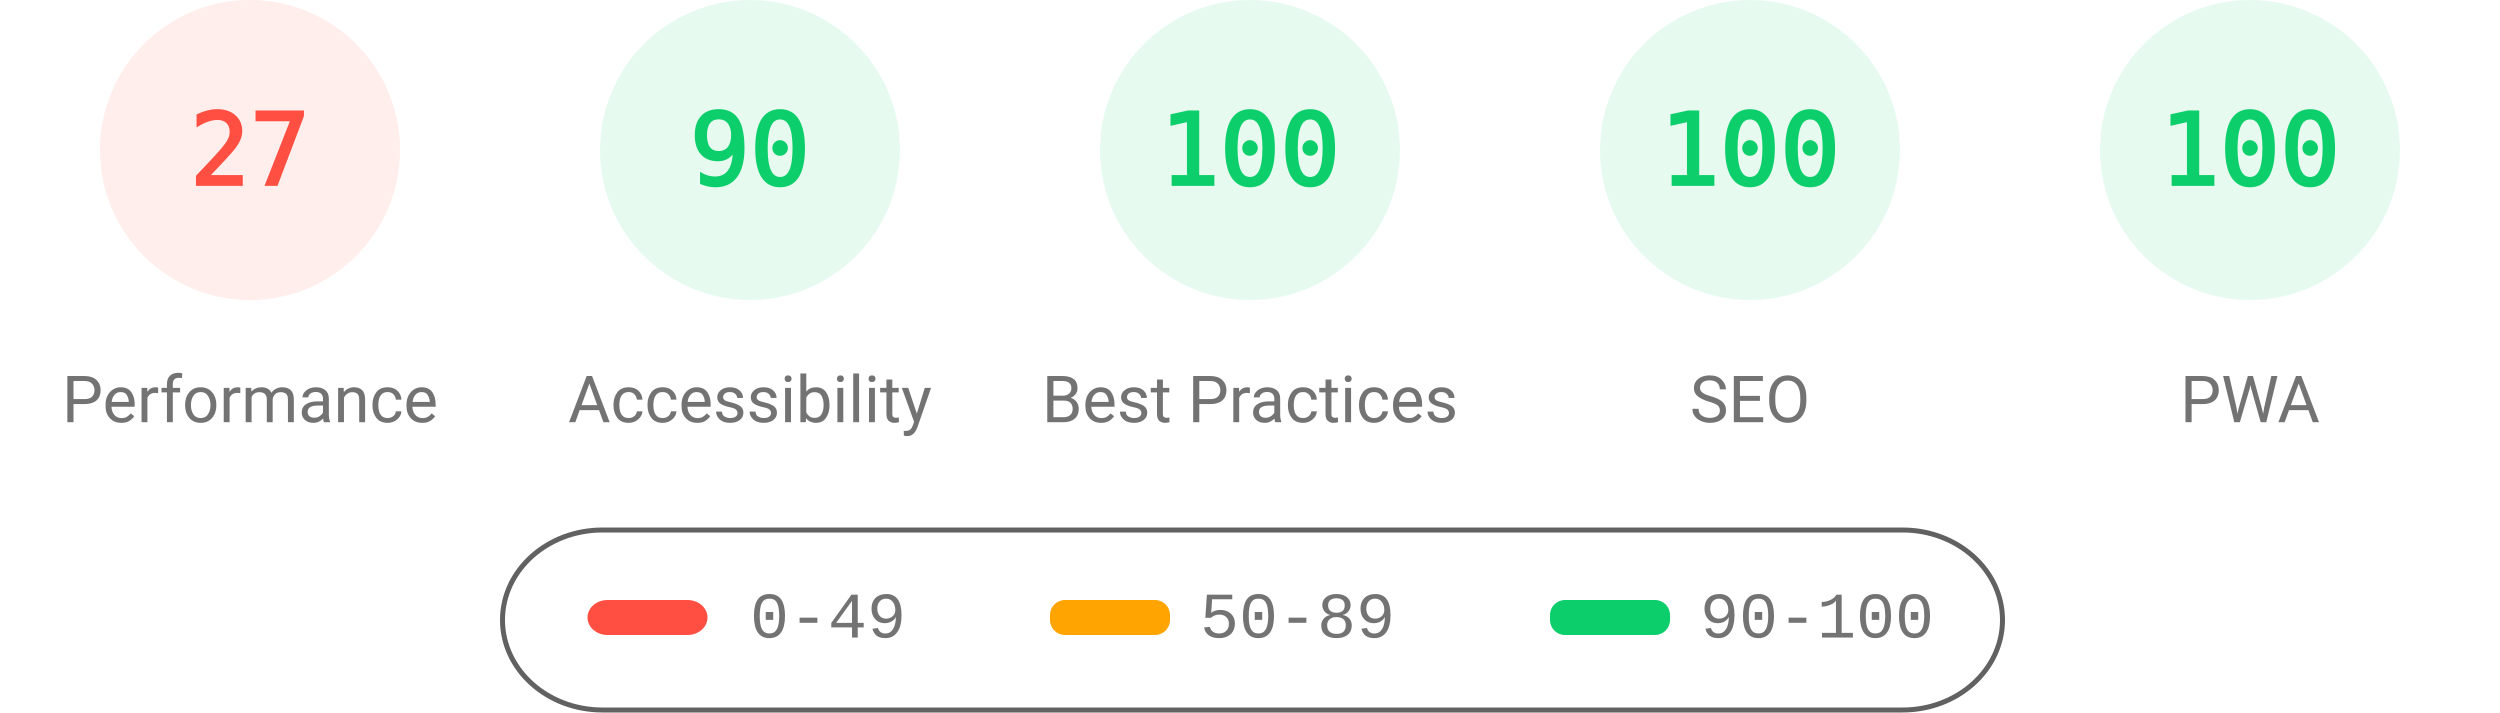
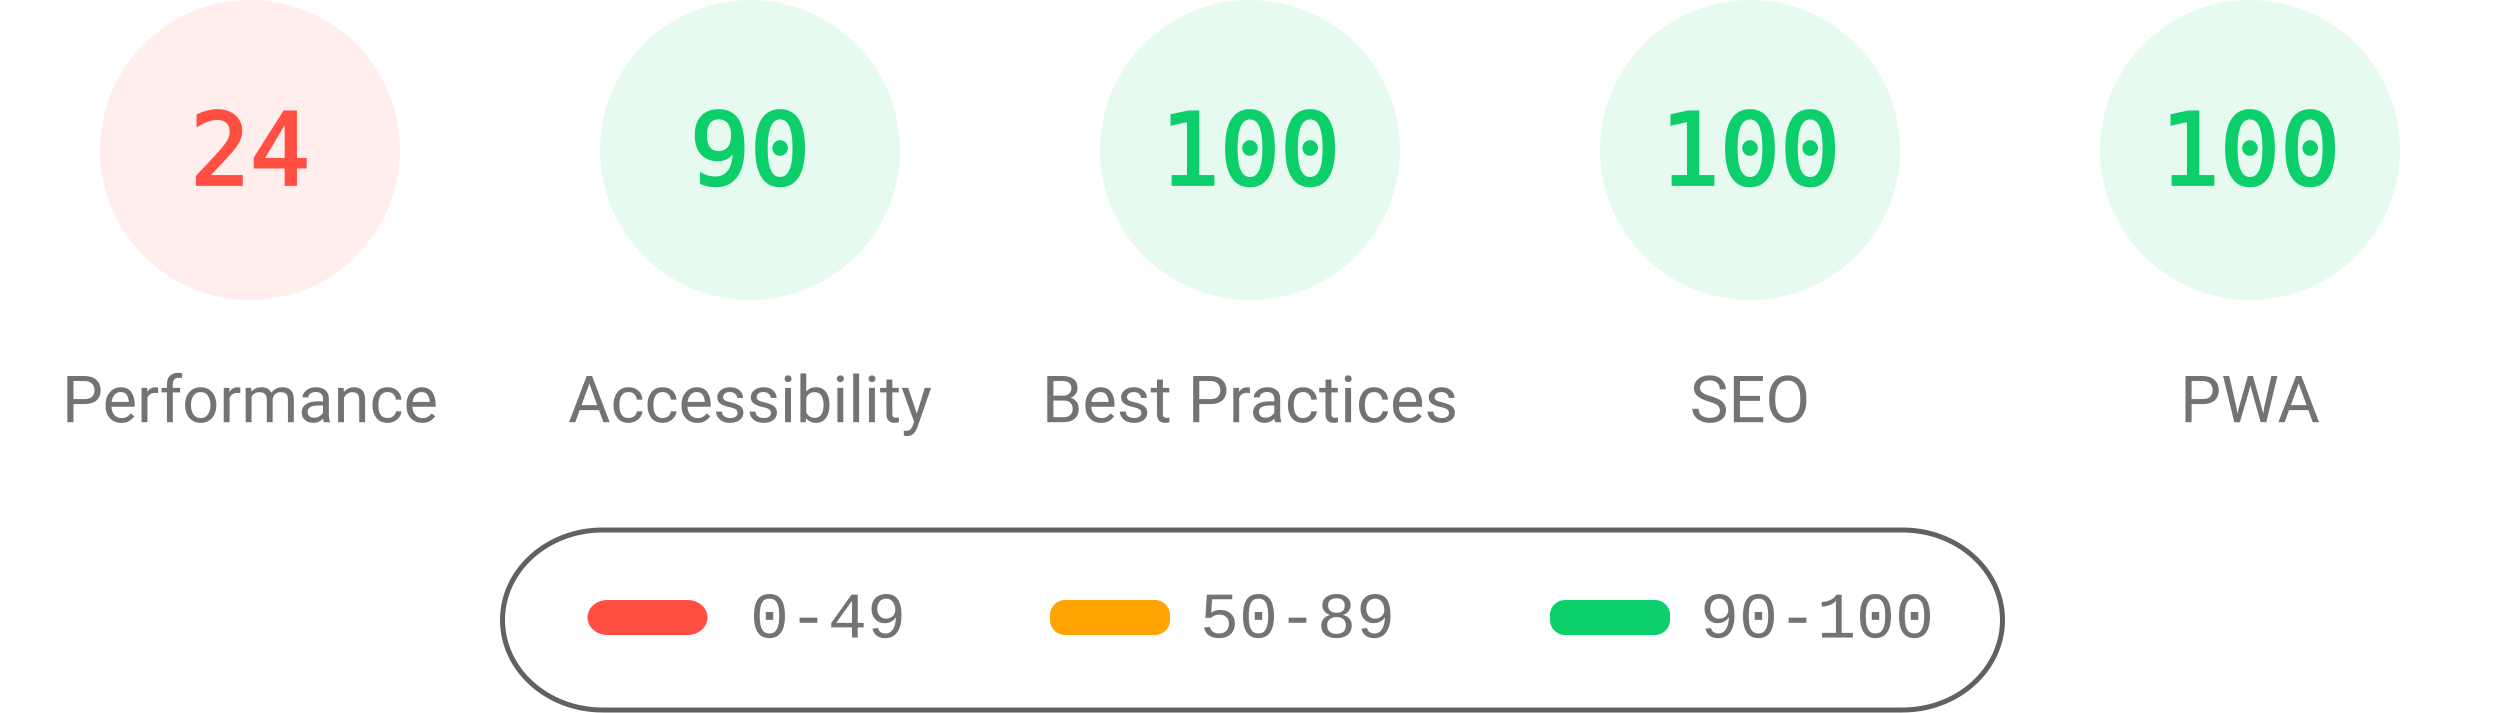
<svg xmlns="http://www.w3.org/2000/svg" fill="none" width="1000" height="285">
  <style>.gauge-base{opacity:.1}.gauge-arc{fill:none;animation-delay:250ms;stroke-linecap:round;transform:rotate(-90deg);transform-origin:100px 60px;animation:load-gauge 1s ease forwards}.guage-text{font-size:40px;font-family:monospace;text-align:center}.guage-red{color:#ff4e42;fill:#ff4e42;stroke:#ff4e42}.guage-orange{color:#ffa400;fill:#ffa400;stroke:#ffa400}.guage-green{color:#0cce6b;fill:#0cce6b;stroke:#0cce6b}.guage-undefined{color:#5c5c5c;fill:#5c5c5c;stroke:#5c5c5c}.guage-title{color:#737373;fill:#737373;stroke:none;font-size:26px;line-height:26px;font-family:Roboto,Halvetica,Arial,sans-serif}@keyframes load-gauge{from{stroke-dasharray:0 352.858}}</style>
  <svg class="guage-div guage-perf guage-red" viewBox="0 0 200 200" width="200" height="200">
    <circle class="gauge-base" r="56" cx="100" cy="60" stroke-width="8" />
-     <circle class="gauge-arc guage-arc-1" r="56" cx="100" cy="60" stroke-width="8" style="stroke-dasharray:95.002,351.858" />
-     <text class="guage-text" x="100" y="60" alignment-baseline="central" dominant-baseline="central" text-anchor="middle">27</text>
+     <circle class="gauge-arc guage-arc-1" r="56" cx="100" cy="60" stroke-width="8" style="stroke-dasharray:84.446,351.858" />
+     <text class="guage-text" x="100" y="60" alignment-baseline="central" dominant-baseline="central" text-anchor="middle">24</text>
    <text class="guage-title" x="100" y="160" alignment-baseline="central" dominant-baseline="central" text-anchor="middle">Performance</text>
  </svg>
  <svg class="guage-div guage-acc guage-green" viewBox="0 0 200 200" width="200" height="200" x="200">
    <circle class="gauge-base" r="56" cx="100" cy="60" stroke-width="8" />
    <circle class="gauge-arc guage-arc-2" r="56" cx="100" cy="60" stroke-width="8" style="stroke-dasharray:316.672,351.858" />
    <text class="guage-text" x="100" y="60" alignment-baseline="central" dominant-baseline="central" text-anchor="middle">90</text>
    <text class="guage-title" x="100" y="160" alignment-baseline="central" dominant-baseline="central" text-anchor="middle">Accessibility</text>
  </svg>
  <svg class="guage-div guage-best guage-green" viewBox="0 0 200 200" width="200" height="200" x="400">
    <circle class="gauge-base" r="56" cx="100" cy="60" stroke-width="8" />
    <circle class="gauge-arc guage-arc-3" r="56" cx="100" cy="60" stroke-width="8" style="stroke-dasharray:351.858,351.858" />
    <text class="guage-text" x="100" y="60" alignment-baseline="central" dominant-baseline="central" text-anchor="middle">100</text>
    <text class="guage-title" x="100" y="160" alignment-baseline="central" dominant-baseline="central" text-anchor="middle">Best Practices</text>
  </svg>
  <svg class="guage-div guage-seo guage-green" viewBox="0 0 200 200" width="200" height="200" x="600">
    <circle class="gauge-base" r="56" cx="100" cy="60" stroke-width="8" />
    <circle class="gauge-arc guage-arc-4" r="56" cx="100" cy="60" stroke-width="8" style="stroke-dasharray:351.858,351.858" />
    <text class="guage-text" x="100" y="60" alignment-baseline="central" dominant-baseline="central" text-anchor="middle">100</text>
    <text class="guage-title" x="100" y="160" alignment-baseline="central" dominant-baseline="central" text-anchor="middle">SEO</text>
  </svg>
  <svg class="guage-div guage-pwa guage-green" viewBox="0 0 200 200" width="200" height="200" x="800">
    <circle class="gauge-base" r="56" cx="100" cy="60" stroke-width="8" />
    <circle class="gauge-arc guage-arc-4" r="56" cx="100" cy="60" stroke-width="8" style="stroke-dasharray:351.858,351.858" />
    <text class="guage-text" x="100" y="60" alignment-baseline="central" dominant-baseline="central" text-anchor="middle">100</text>
    <text class="guage-title" x="100" y="160" alignment-baseline="central" dominant-baseline="central" text-anchor="middle">PWA</text>
  </svg>
  <svg width="604" height="76" x="200" y="210">
    <path fill="none" id="canvas_background" d="M-1-1h604v80H-1z" />
    <rect fill-opacity="0" stroke="#616161" stroke-width="2" rx="40" id="svg_2" height="72" width="600" y="2" x="1" fill="#000" />
    <rect stroke="#000" rx="8" id="svg_3" height="14" width="48" y="30" x="35" stroke-opacity="null" stroke-width="0" fill="#ff4e42" />
    <rect stroke="#000" rx="6" id="svg_4" height="14" width="48" y="30" x="220" stroke-opacity="null" stroke-width="0" fill="#ffa400" />
    <rect stroke="#000" rx="6" id="svg_5" height="14" width="48" y="30" x="420" stroke-opacity="null" stroke-width="0" fill="#0cce6b" />
    <text xml:space="preserve" text-anchor="start" font-family="'Courier New', Courier, monospace" font-size="26" id="svg_6" y="45" x="100" stroke-opacity="null" stroke-width="0" stroke="#000" fill="#737373">0-49</text>
    <text xml:space="preserve" text-anchor="start" font-family="'Courier New', Courier, monospace" font-size="26" id="svg_7" y="45" x="280" stroke-opacity="null" stroke-width="0" stroke="#000" fill="#737373">50-89</text>
    <text xml:space="preserve" text-anchor="start" font-family="'Courier New', Courier, monospace" font-size="26" id="svg_8" y="45" x="480" stroke-opacity="null" stroke-width="0" stroke="#000" fill="#737373">90-100</text>
  </svg>
</svg>
